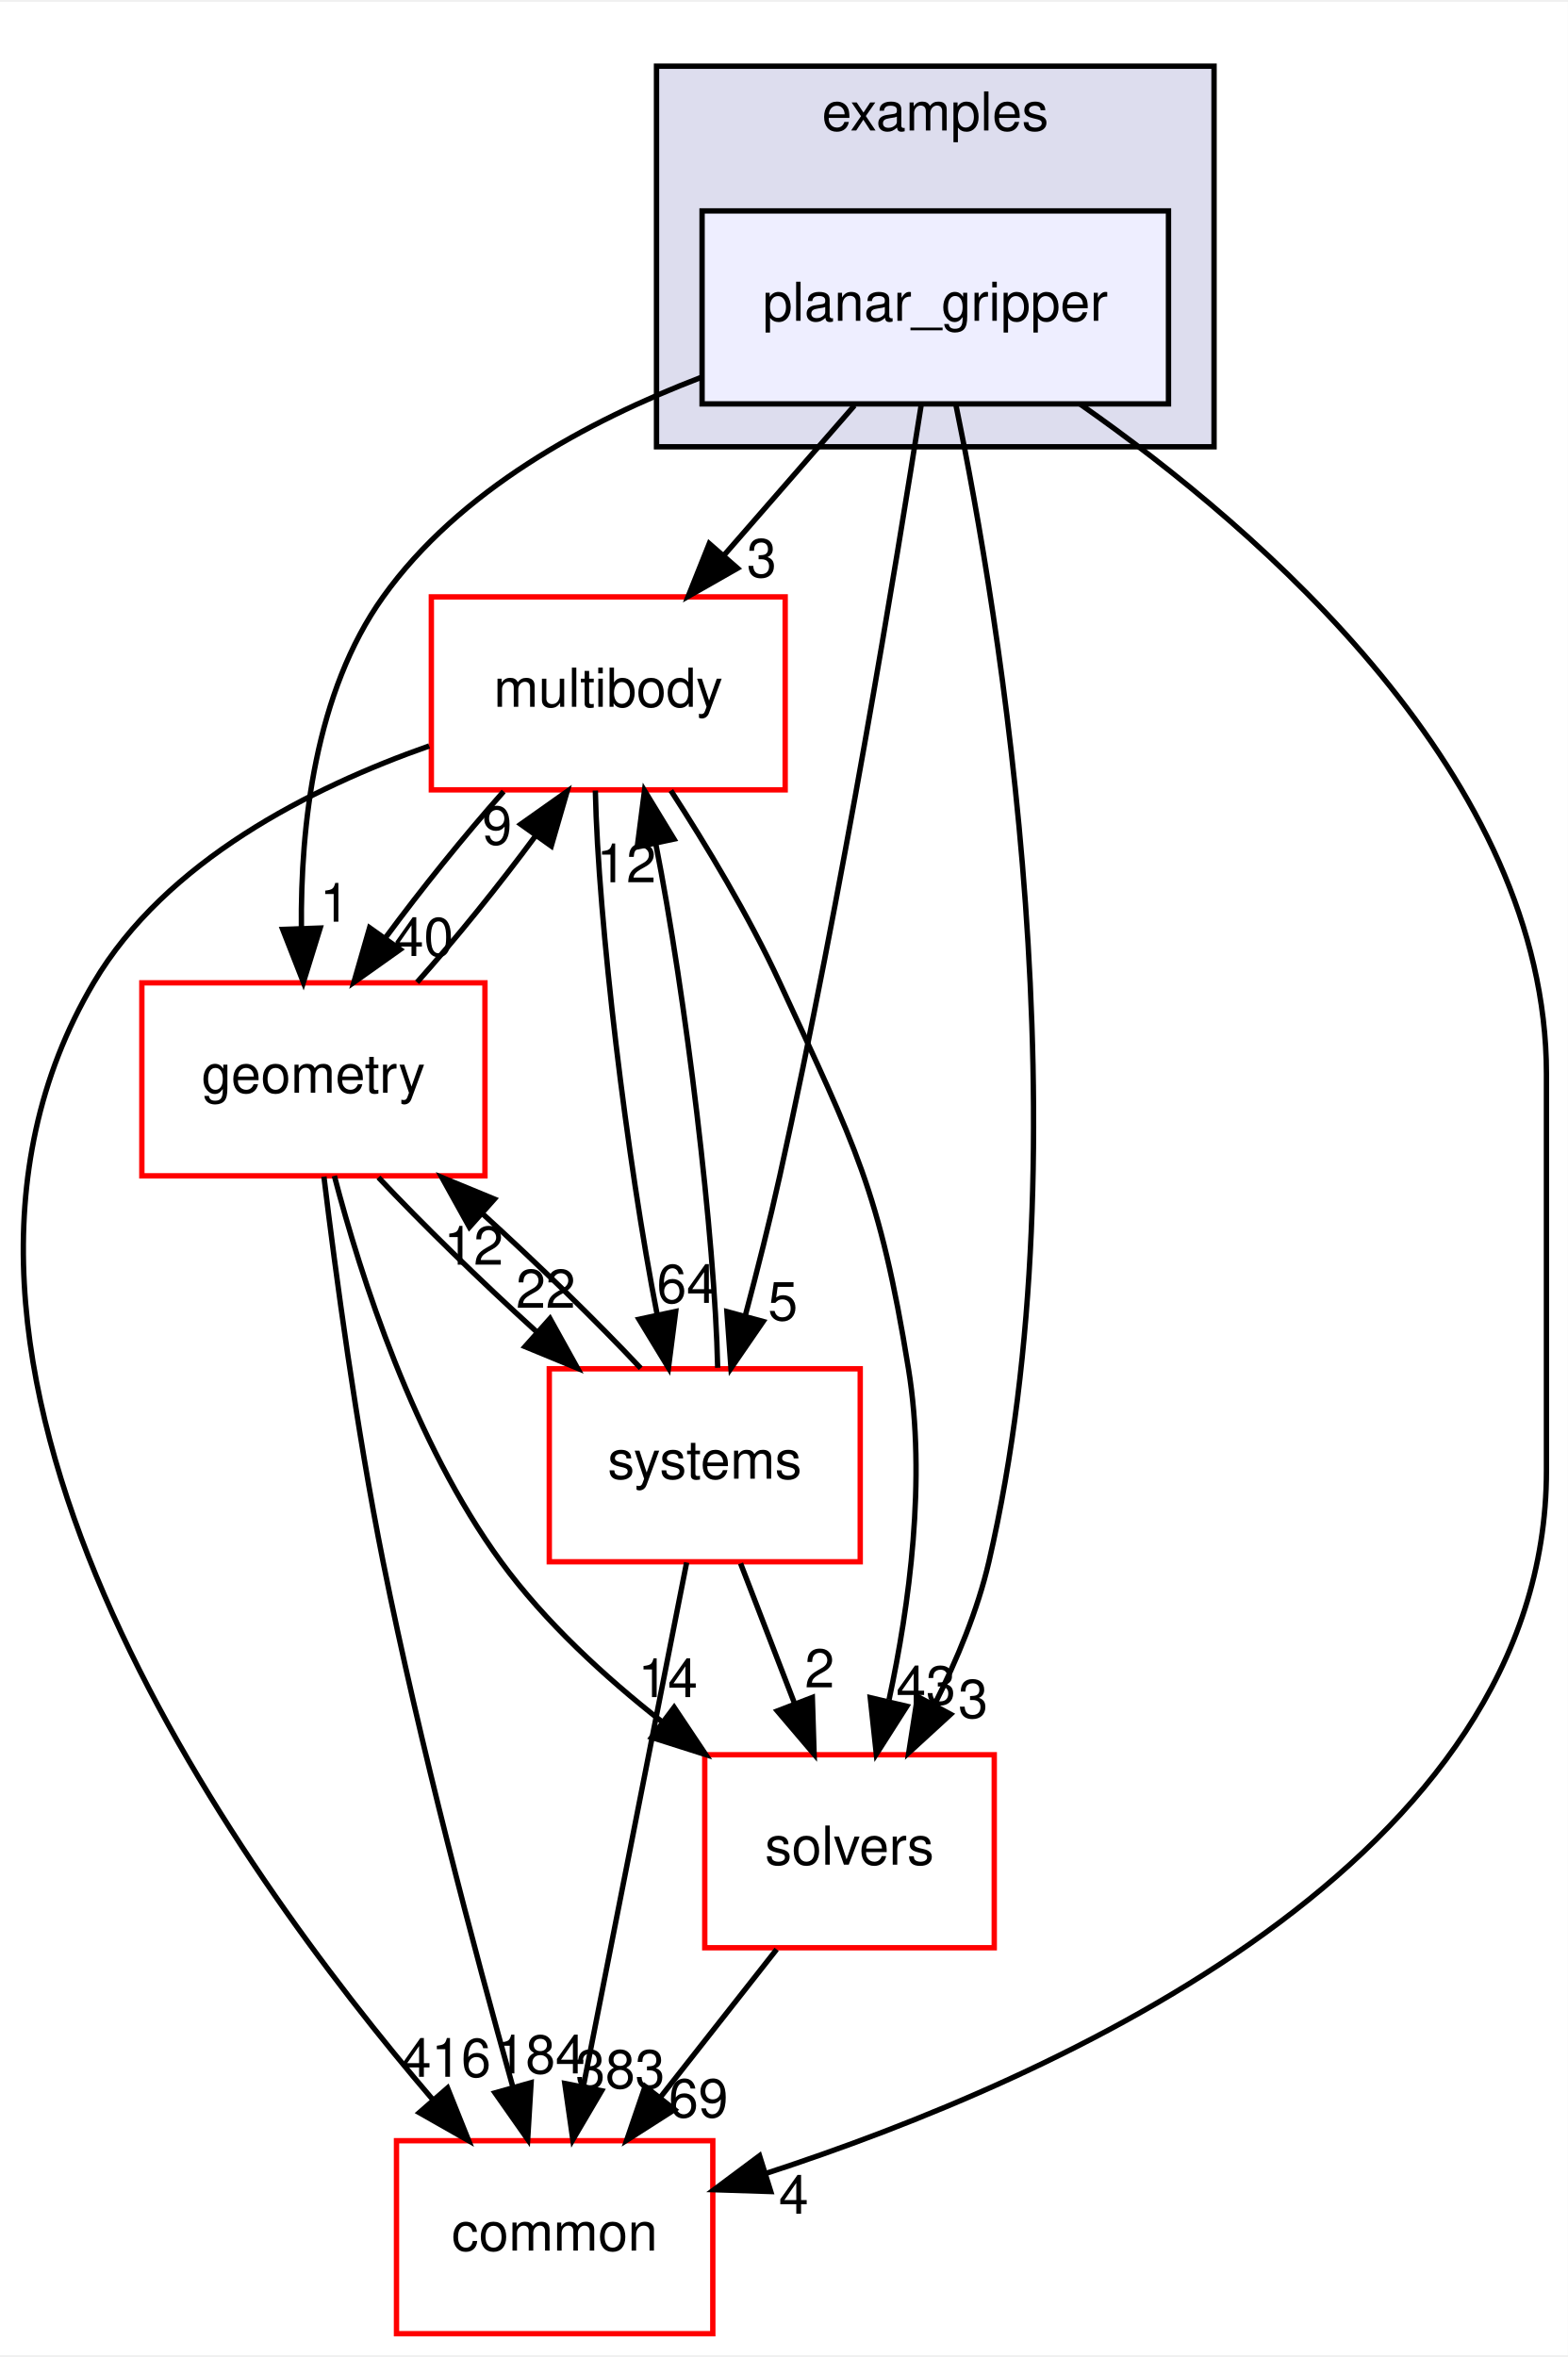
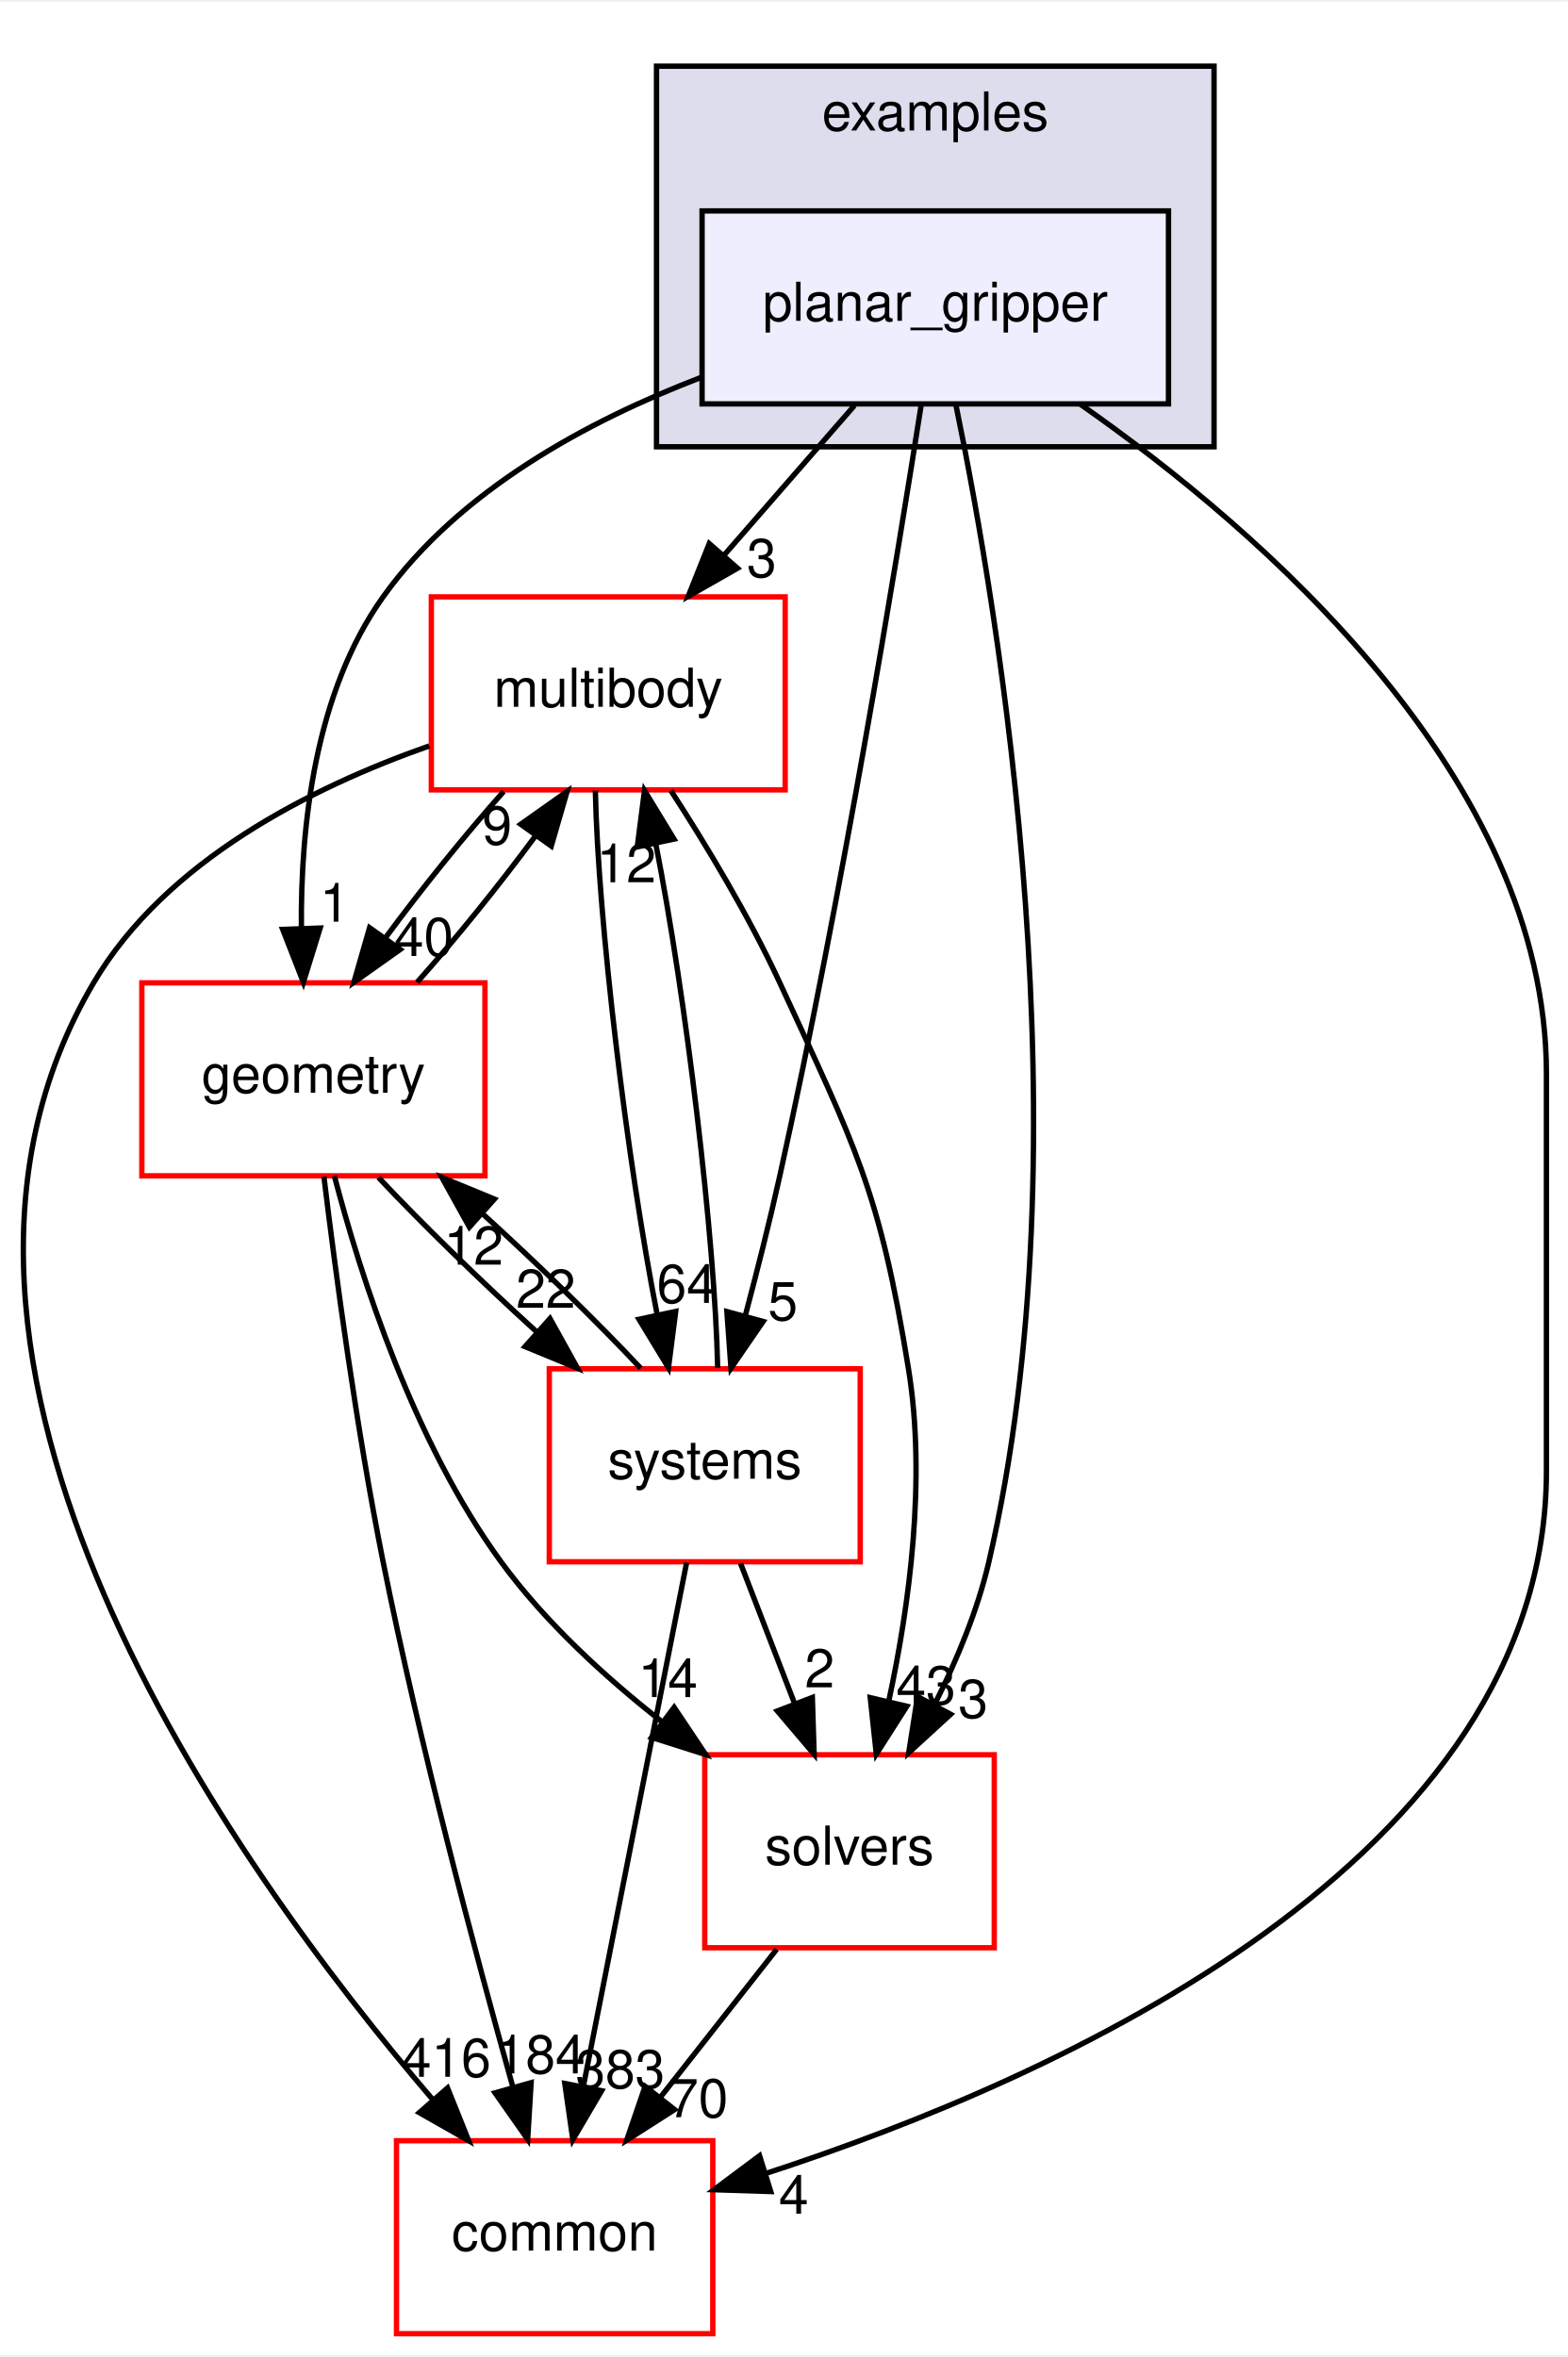
<svg xmlns="http://www.w3.org/2000/svg" xmlns:xlink="http://www.w3.org/1999/xlink" width="292pt" height="439pt" viewBox="0.00 0.00 292.46 439.00">
  <g id="graph0" class="graph" transform="scale(1 1) rotate(0) translate(4 435)">
    <polygon fill="white" stroke="transparent" points="-4,4 -4,-435 288.46,-435 288.46,4 -4,4" />
    <g id="clust1" class="cluster">
      <g id="a_clust1">
        <a xlink:href="dir_bf85a0c13984f214f436b2edc519c6dd.html" target="_top" xlink:title="examples">
          <polygon fill="#ddddee" stroke="black" points="118.46,-352 118.46,-423 222.46,-423 222.46,-352 118.46,-352" />
          <text text-anchor="middle" x="170.46" y="-411" font-family="Helvetica,sans-Serif" font-size="10.00">examples</text>
        </a>
      </g>
    </g>
    <g id="node1" class="node">
      <g id="a_node1">
        <a xlink:href="dir_822d9f570b71bc4a1ad9b6c92e4a528b.html" target="_top" xlink:title="planar_gripper">
          <polygon fill="#eeeeff" stroke="black" points="213.96,-396 126.96,-396 126.96,-360 213.96,-360 213.96,-396" />
          <text text-anchor="middle" x="170.46" y="-375.5" font-family="Helvetica,sans-Serif" font-size="10.00">planar_gripper</text>
        </a>
      </g>
    </g>
    <g id="node2" class="node">
      <g id="a_node2">
        <a xlink:href="dir_39b8b3c6654246a9c12332c930bc7d3f.html" target="_top" xlink:title="multibody">
          <polygon fill="white" stroke="red" points="142.46,-324 76.46,-324 76.46,-288 142.46,-288 142.46,-324" />
          <text text-anchor="middle" x="109.46" y="-303.5" font-family="Helvetica,sans-Serif" font-size="10.00">multibody</text>
        </a>
      </g>
    </g>
    <g id="edge6" class="edge">
      <path fill="none" stroke="black" d="M155.38,-359.7C148.07,-351.3 139.15,-341.07 131.13,-331.86" />
      <polygon fill="black" stroke="black" points="133.57,-329.34 124.37,-324.1 128.3,-333.94 133.57,-329.34" />
      <g id="a_edge6-headlabel">
        <a xlink:href="dir_000042_000065.html" target="_top" xlink:title="3">
          <text text-anchor="middle" x="138.08" y="-327.69" font-family="Helvetica,sans-Serif" font-size="10.00">3</text>
        </a>
      </g>
    </g>
    <g id="node3" class="node">
      <g id="a_node3">
        <a xlink:href="dir_c86b501450b8b8b59405c286cb030cc3.html" target="_top" xlink:title="solvers">
          <polygon fill="white" stroke="red" points="181.46,-108 127.46,-108 127.46,-72 181.46,-72 181.46,-108" />
          <text text-anchor="middle" x="154.46" y="-87.5" font-family="Helvetica,sans-Serif" font-size="10.00">solvers</text>
        </a>
      </g>
    </g>
    <g id="edge7" class="edge">
      <path fill="none" stroke="black" d="M174.32,-359.75C182.37,-320.72 198.77,-222.88 180.46,-144 178.36,-134.96 174.5,-125.68 170.37,-117.47" />
      <polygon fill="black" stroke="black" points="173.32,-115.55 165.51,-108.39 167.15,-118.86 173.32,-115.55" />
      <g id="a_edge7-headlabel">
        <a xlink:href="dir_000042_000094.html" target="_top" xlink:title="3">
          <text text-anchor="middle" x="177.52" y="-114.88" font-family="Helvetica,sans-Serif" font-size="10.00">3</text>
        </a>
      </g>
    </g>
    <g id="node4" class="node">
      <g id="a_node4">
        <a xlink:href="dir_a36da230f0956f48b11c85f7d599788f.html" target="_top" xlink:title="common">
          <polygon fill="white" stroke="red" points="128.96,-36 69.96,-36 69.96,0 128.96,0 128.96,-36" />
          <text text-anchor="middle" x="99.46" y="-15.5" font-family="Helvetica,sans-Serif" font-size="10.00">common</text>
        </a>
      </g>
    </g>
    <g id="edge8" class="edge">
      <path fill="none" stroke="black" d="M197.48,-359.96C231.19,-336.37 284.46,-290.33 284.46,-235 284.46,-235 284.46,-235 284.46,-161 284.46,-88.2 193.19,-47.61 138.87,-29.9" />
      <polygon fill="black" stroke="black" points="139.77,-26.52 129.18,-26.86 137.68,-33.2 139.77,-26.52" />
      <g id="a_edge8-headlabel">
        <a xlink:href="dir_000042_000012.html" target="_top" xlink:title="4">
          <text text-anchor="middle" x="144.05" y="-22.39" font-family="Helvetica,sans-Serif" font-size="10.00">4</text>
        </a>
      </g>
    </g>
    <g id="node5" class="node">
      <g id="a_node5">
        <a xlink:href="dir_d739e095b49d8b72164589d00310017d.html" target="_top" xlink:title="geometry">
          <polygon fill="white" stroke="red" points="86.46,-252 22.46,-252 22.46,-216 86.46,-216 86.46,-252" />
          <text text-anchor="middle" x="54.46" y="-231.5" font-family="Helvetica,sans-Serif" font-size="10.00">geometry</text>
        </a>
      </g>
    </g>
    <g id="edge9" class="edge">
      <path fill="none" stroke="black" d="M126.8,-364.95C105.59,-356.83 81.66,-343.88 67.46,-324 54.73,-306.18 52.05,-281.17 52.22,-262.2" />
      <polygon fill="black" stroke="black" points="55.72,-262.22 52.59,-252.1 48.73,-261.97 55.72,-262.22" />
      <g id="a_edge9-headlabel">
        <a xlink:href="dir_000042_000048.html" target="_top" xlink:title="1">
          <text text-anchor="middle" x="58.43" y="-263.41" font-family="Helvetica,sans-Serif" font-size="10.00">1</text>
        </a>
      </g>
    </g>
    <g id="node6" class="node">
      <g id="a_node6">
        <a xlink:href="dir_b7a0e33b407baa23d8a077e33033c988.html" target="_top" xlink:title="systems">
          <polygon fill="white" stroke="red" points="156.46,-180 98.46,-180 98.46,-144 156.46,-144 156.46,-180" />
          <text text-anchor="middle" x="127.46" y="-159.5" font-family="Helvetica,sans-Serif" font-size="10.00">systems</text>
        </a>
      </g>
    </g>
    <g id="edge10" class="edge">
      <path fill="none" stroke="black" d="M167.86,-359.99C163.24,-330.52 153.02,-268.13 141.46,-216 139.58,-207.51 137.25,-198.32 135.05,-190.02" />
      <polygon fill="black" stroke="black" points="138.35,-188.83 132.35,-180.1 131.59,-190.67 138.35,-188.83" />
      <g id="a_edge10-headlabel">
        <a xlink:href="dir_000042_000096.html" target="_top" xlink:title="5">
          <text text-anchor="middle" x="142.03" y="-189.06" font-family="Helvetica,sans-Serif" font-size="10.00">5</text>
        </a>
      </g>
    </g>
    <g id="edge1" class="edge">
      <path fill="none" stroke="black" d="M121.14,-287.87C127.7,-277.74 135.7,-264.49 141.46,-252 155.6,-221.37 160.06,-213.3 165.46,-180 168.81,-159.38 165.63,-135.93 161.84,-118.28" />
      <polygon fill="black" stroke="black" points="165.15,-117.05 159.46,-108.12 158.33,-118.65 165.15,-117.05" />
      <g id="a_edge1-headlabel">
        <a xlink:href="dir_000065_000094.html" target="_top" xlink:title="43">
          <text text-anchor="middle" x="168.73" y="-117.41" font-family="Helvetica,sans-Serif" font-size="10.00">43</text>
        </a>
      </g>
    </g>
    <g id="edge2" class="edge">
      <path fill="none" stroke="black" d="M76.06,-296.19C54.06,-288.46 26.91,-274.79 13.46,-252 -28.11,-181.56 39.15,-87.58 76.77,-43.62" />
      <polygon fill="black" stroke="black" points="79.48,-45.84 83.42,-36.01 74.21,-41.24 79.48,-45.84" />
      <g id="a_edge2-headlabel">
        <a xlink:href="dir_000065_000012.html" target="_top" xlink:title="416">
          <text text-anchor="middle" x="79.25" y="-47.92" font-family="Helvetica,sans-Serif" font-size="10.00">416</text>
        </a>
      </g>
    </g>
    <g id="edge3" class="edge">
      <path fill="none" stroke="black" d="M89.95,-287.7C82.64,-279.47 74.59,-269.48 67.91,-260.42" />
      <polygon fill="black" stroke="black" points="70.65,-258.23 62.01,-252.1 64.94,-262.28 70.65,-258.23" />
      <g id="a_edge3-headlabel">
        <a xlink:href="dir_000065_000048.html" target="_top" xlink:title="40">
          <text text-anchor="middle" x="75.05" y="-257.01" font-family="Helvetica,sans-Serif" font-size="10.00">40</text>
        </a>
      </g>
    </g>
    <g id="edge4" class="edge">
      <path fill="none" stroke="black" d="M107.05,-287.87C107.56,-263.56 112.95,-218.82 118.6,-190.01" />
      <polygon fill="black" stroke="black" points="122.04,-190.7 120.69,-180.19 115.19,-189.24 122.04,-190.7" />
      <g id="a_edge4-headlabel">
        <a xlink:href="dir_000065_000096.html" target="_top" xlink:title="64">
          <text text-anchor="middle" x="124.07" y="-192.3" font-family="Helvetica,sans-Serif" font-size="10.00">64</text>
        </a>
      </g>
    </g>
    <g id="edge5" class="edge">
      <path fill="none" stroke="black" d="M140.87,-71.7C134.34,-63.39 126.39,-53.28 119.21,-44.14" />
      <polygon fill="black" stroke="black" points="121.83,-41.81 112.9,-36.1 116.33,-46.13 121.83,-41.81" />
      <g id="a_edge5-headlabel">
-         <a xlink:href="dir_000094_000012.html" target="_top" xlink:title="69">
-           <text text-anchor="middle" x="126.28" y="-40.38" font-family="Helvetica,sans-Serif" font-size="10.00">69</text>
+         <a xlink:href="dir_000094_000012.html" target="_top" xlink:title="70">
+           <text text-anchor="middle" x="126.28" y="-40.38" font-family="Helvetica,sans-Serif" font-size="10.00">70</text>
        </a>
      </g>
    </g>
    <g id="edge11" class="edge">
      <path fill="none" stroke="black" d="M73.8,-252.1C81.09,-260.3 89.15,-270.28 95.85,-279.36" />
      <polygon fill="black" stroke="black" points="93.13,-281.58 101.78,-287.7 98.83,-277.52 93.13,-281.58" />
      <g id="a_edge11-headlabel">
        <a xlink:href="dir_000048_000065.html" target="_top" xlink:title="9">
          <text text-anchor="middle" x="88.73" y="-277.8" font-family="Helvetica,sans-Serif" font-size="10.00">9</text>
        </a>
      </g>
    </g>
    <g id="edge12" class="edge">
      <path fill="none" stroke="black" d="M58.37,-215.99C63.32,-197.07 73.21,-166.26 89.46,-144 97.67,-132.76 108.82,-122.52 119.56,-114.1" />
      <polygon fill="black" stroke="black" points="121.75,-116.84 127.64,-108.03 117.54,-111.24 121.75,-116.84" />
      <g id="a_edge12-headlabel">
        <a xlink:href="dir_000048_000094.html" target="_top" xlink:title="14">
          <text text-anchor="middle" x="120.58" y="-118.76" font-family="Helvetica,sans-Serif" font-size="10.00">14</text>
        </a>
      </g>
    </g>
    <g id="edge13" class="edge">
      <path fill="none" stroke="black" d="M56.42,-215.85C58.6,-197.86 62.49,-168.8 67.46,-144 74.28,-109.98 84.56,-71.37 91.62,-46.18" />
      <polygon fill="black" stroke="black" points="95.07,-46.83 94.43,-36.26 88.34,-44.93 95.07,-46.83" />
      <g id="a_edge13-headlabel">
        <a xlink:href="dir_000048_000012.html" target="_top" xlink:title="184">
          <text text-anchor="middle" x="96.82" y="-48.56" font-family="Helvetica,sans-Serif" font-size="10.00">184</text>
        </a>
      </g>
    </g>
    <g id="edge14" class="edge">
      <path fill="none" stroke="black" d="M66.59,-215.7C74.72,-207.05 85.59,-196.45 95.96,-187.03" />
      <polygon fill="black" stroke="black" points="98.59,-189.37 103.73,-180.1 93.93,-184.14 98.59,-189.37" />
      <g id="a_edge14-headlabel">
        <a xlink:href="dir_000048_000096.html" target="_top" xlink:title="22">
          <text text-anchor="middle" x="97.8" y="-191.38" font-family="Helvetica,sans-Serif" font-size="10.00">22</text>
        </a>
      </g>
    </g>
    <g id="edge15" class="edge">
      <path fill="none" stroke="black" d="M129.87,-180.19C129.35,-204.53 123.96,-249.28 118.3,-278.06" />
      <polygon fill="black" stroke="black" points="114.87,-277.36 116.22,-287.87 121.72,-278.82 114.87,-277.36" />
      <g id="a_edge15-headlabel">
        <a xlink:href="dir_000096_000065.html" target="_top" xlink:title="12">
          <text text-anchor="middle" x="112.84" y="-270.76" font-family="Helvetica,sans-Serif" font-size="10.00">12</text>
        </a>
      </g>
    </g>
    <g id="edge16" class="edge">
      <path fill="none" stroke="black" d="M134.14,-143.7C137.18,-135.81 140.84,-126.3 144.22,-117.55" />
      <polygon fill="black" stroke="black" points="147.53,-118.69 147.86,-108.1 141,-116.17 147.53,-118.69" />
      <g id="a_edge16-headlabel">
        <a xlink:href="dir_000096_000094.html" target="_top" xlink:title="2">
          <text text-anchor="middle" x="148.89" y="-120.57" font-family="Helvetica,sans-Serif" font-size="10.00">2</text>
        </a>
      </g>
    </g>
    <g id="edge17" class="edge">
      <path fill="none" stroke="black" d="M124.08,-143.87C119.29,-119.56 110.47,-74.82 104.79,-46.01" />
      <polygon fill="black" stroke="black" points="108.22,-45.32 102.85,-36.19 101.35,-46.68 108.22,-45.32" />
      <g id="a_edge17-headlabel">
        <a xlink:href="dir_000096_000012.html" target="_top" xlink:title="383">
          <text text-anchor="middle" x="111.7" y="-45.8" font-family="Helvetica,sans-Serif" font-size="10.00">383</text>
        </a>
      </g>
    </g>
    <g id="edge18" class="edge">
      <path fill="none" stroke="black" d="M115.52,-180.1C107.36,-188.8 96.36,-199.52 85.9,-209.03" />
      <polygon fill="black" stroke="black" points="83.56,-206.43 78.42,-215.7 88.22,-211.66 83.56,-206.43" />
      <g id="a_edge18-headlabel">
        <a xlink:href="dir_000096_000048.html" target="_top" xlink:title="12">
          <text text-anchor="middle" x="84.35" y="-199.42" font-family="Helvetica,sans-Serif" font-size="10.00">12</text>
        </a>
      </g>
    </g>
  </g>
</svg>
